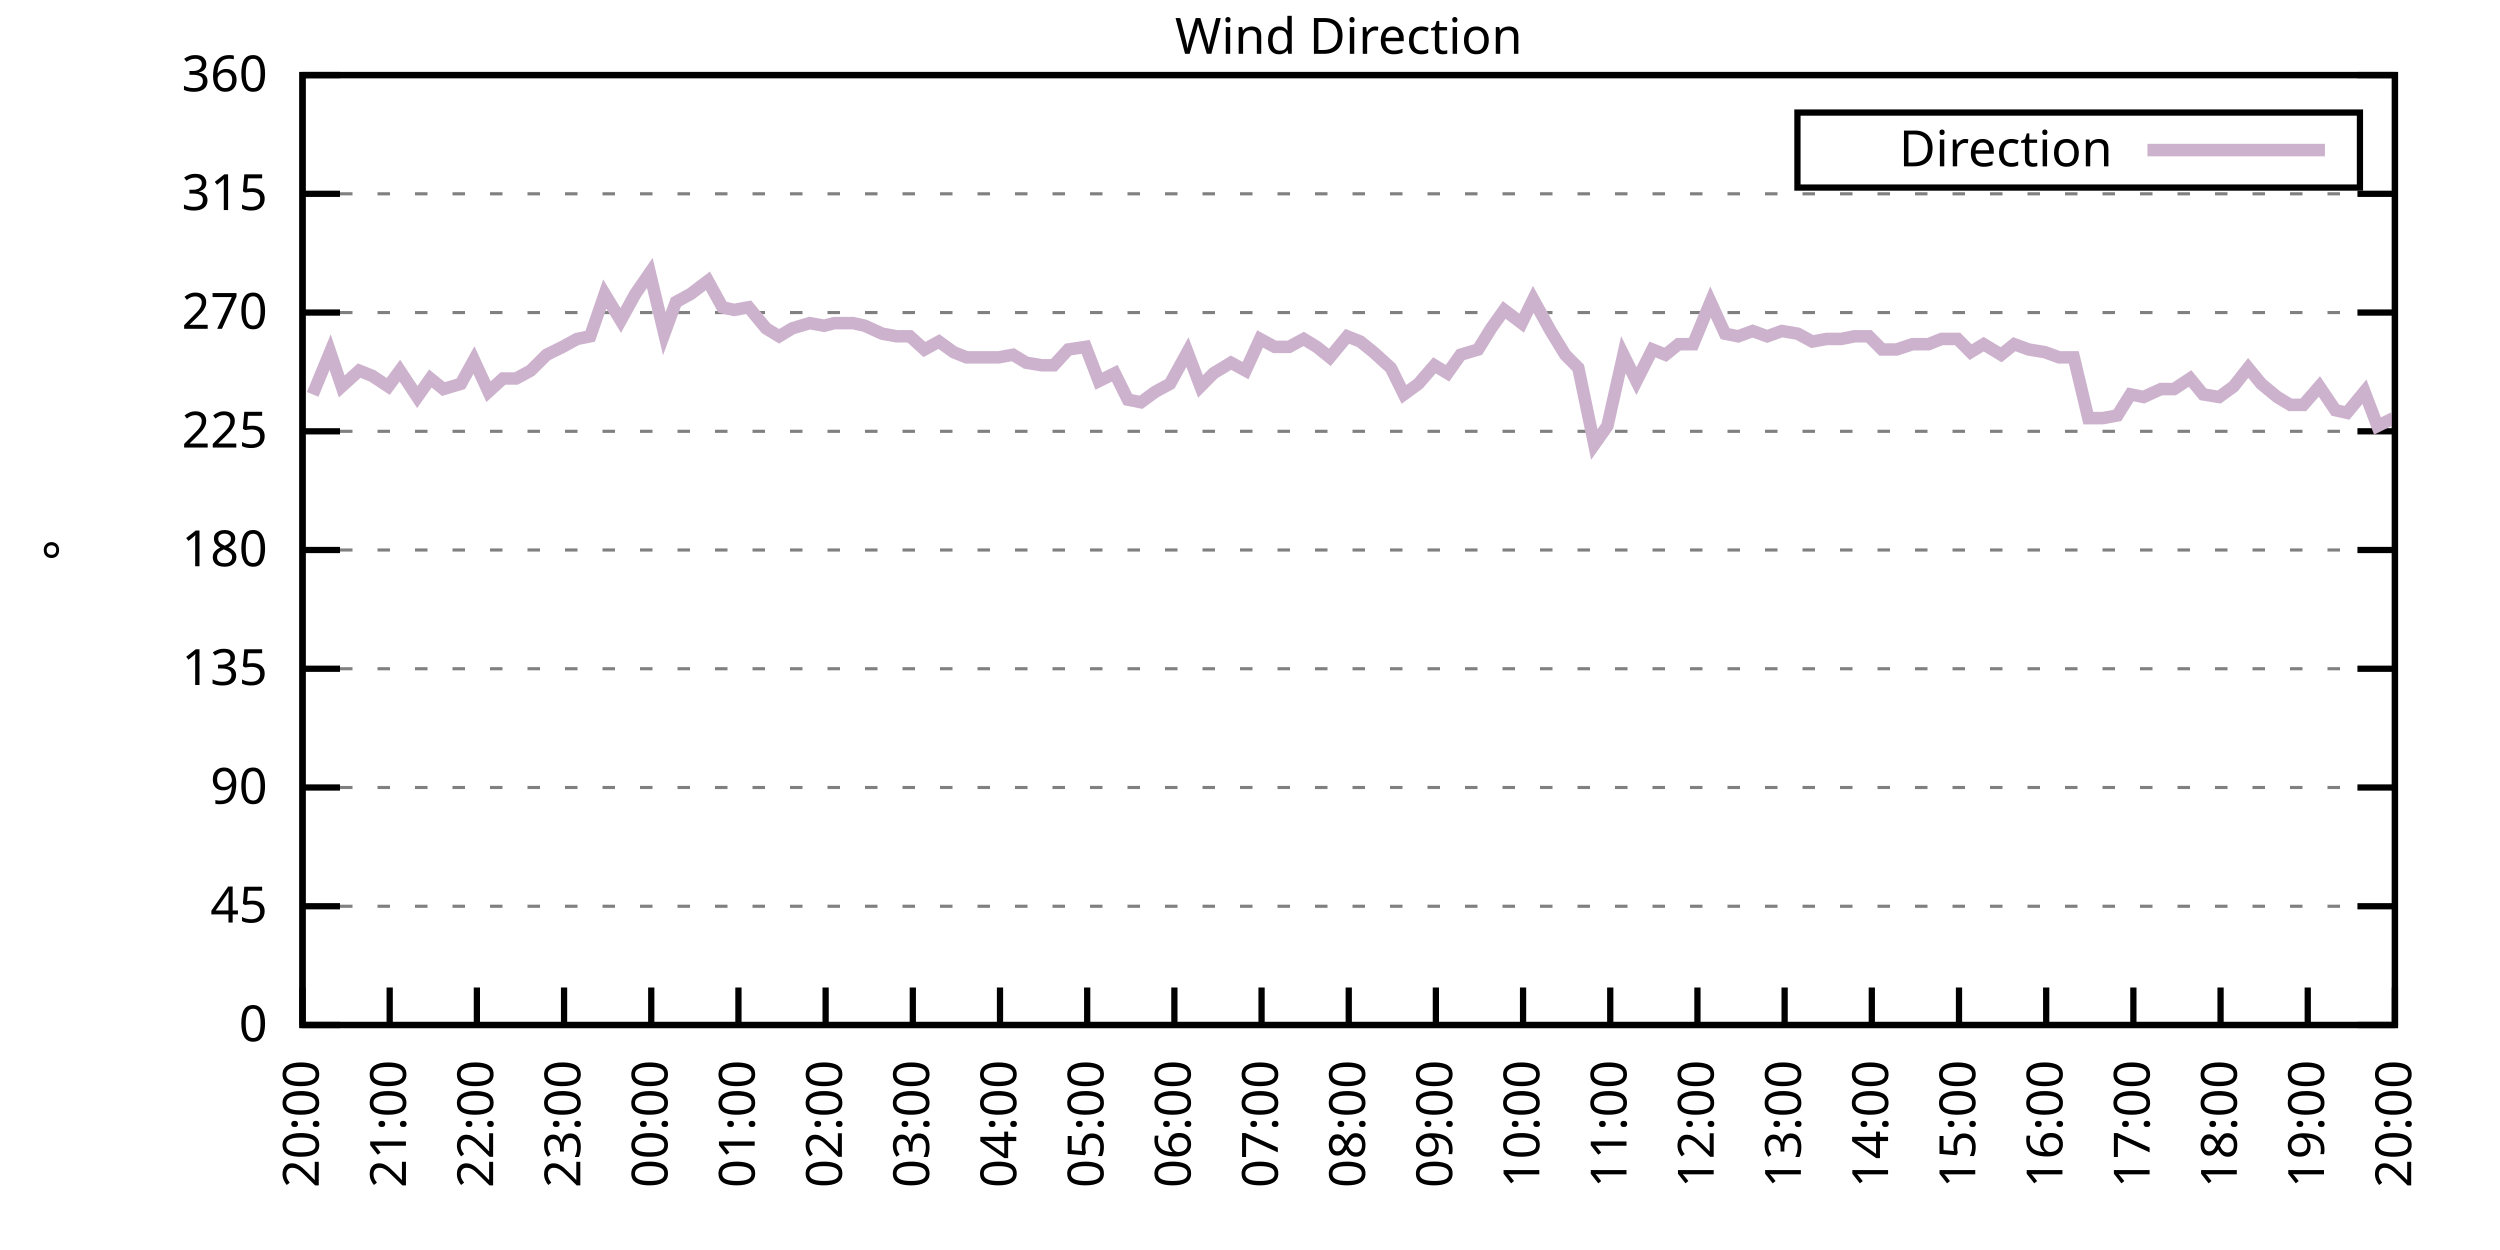
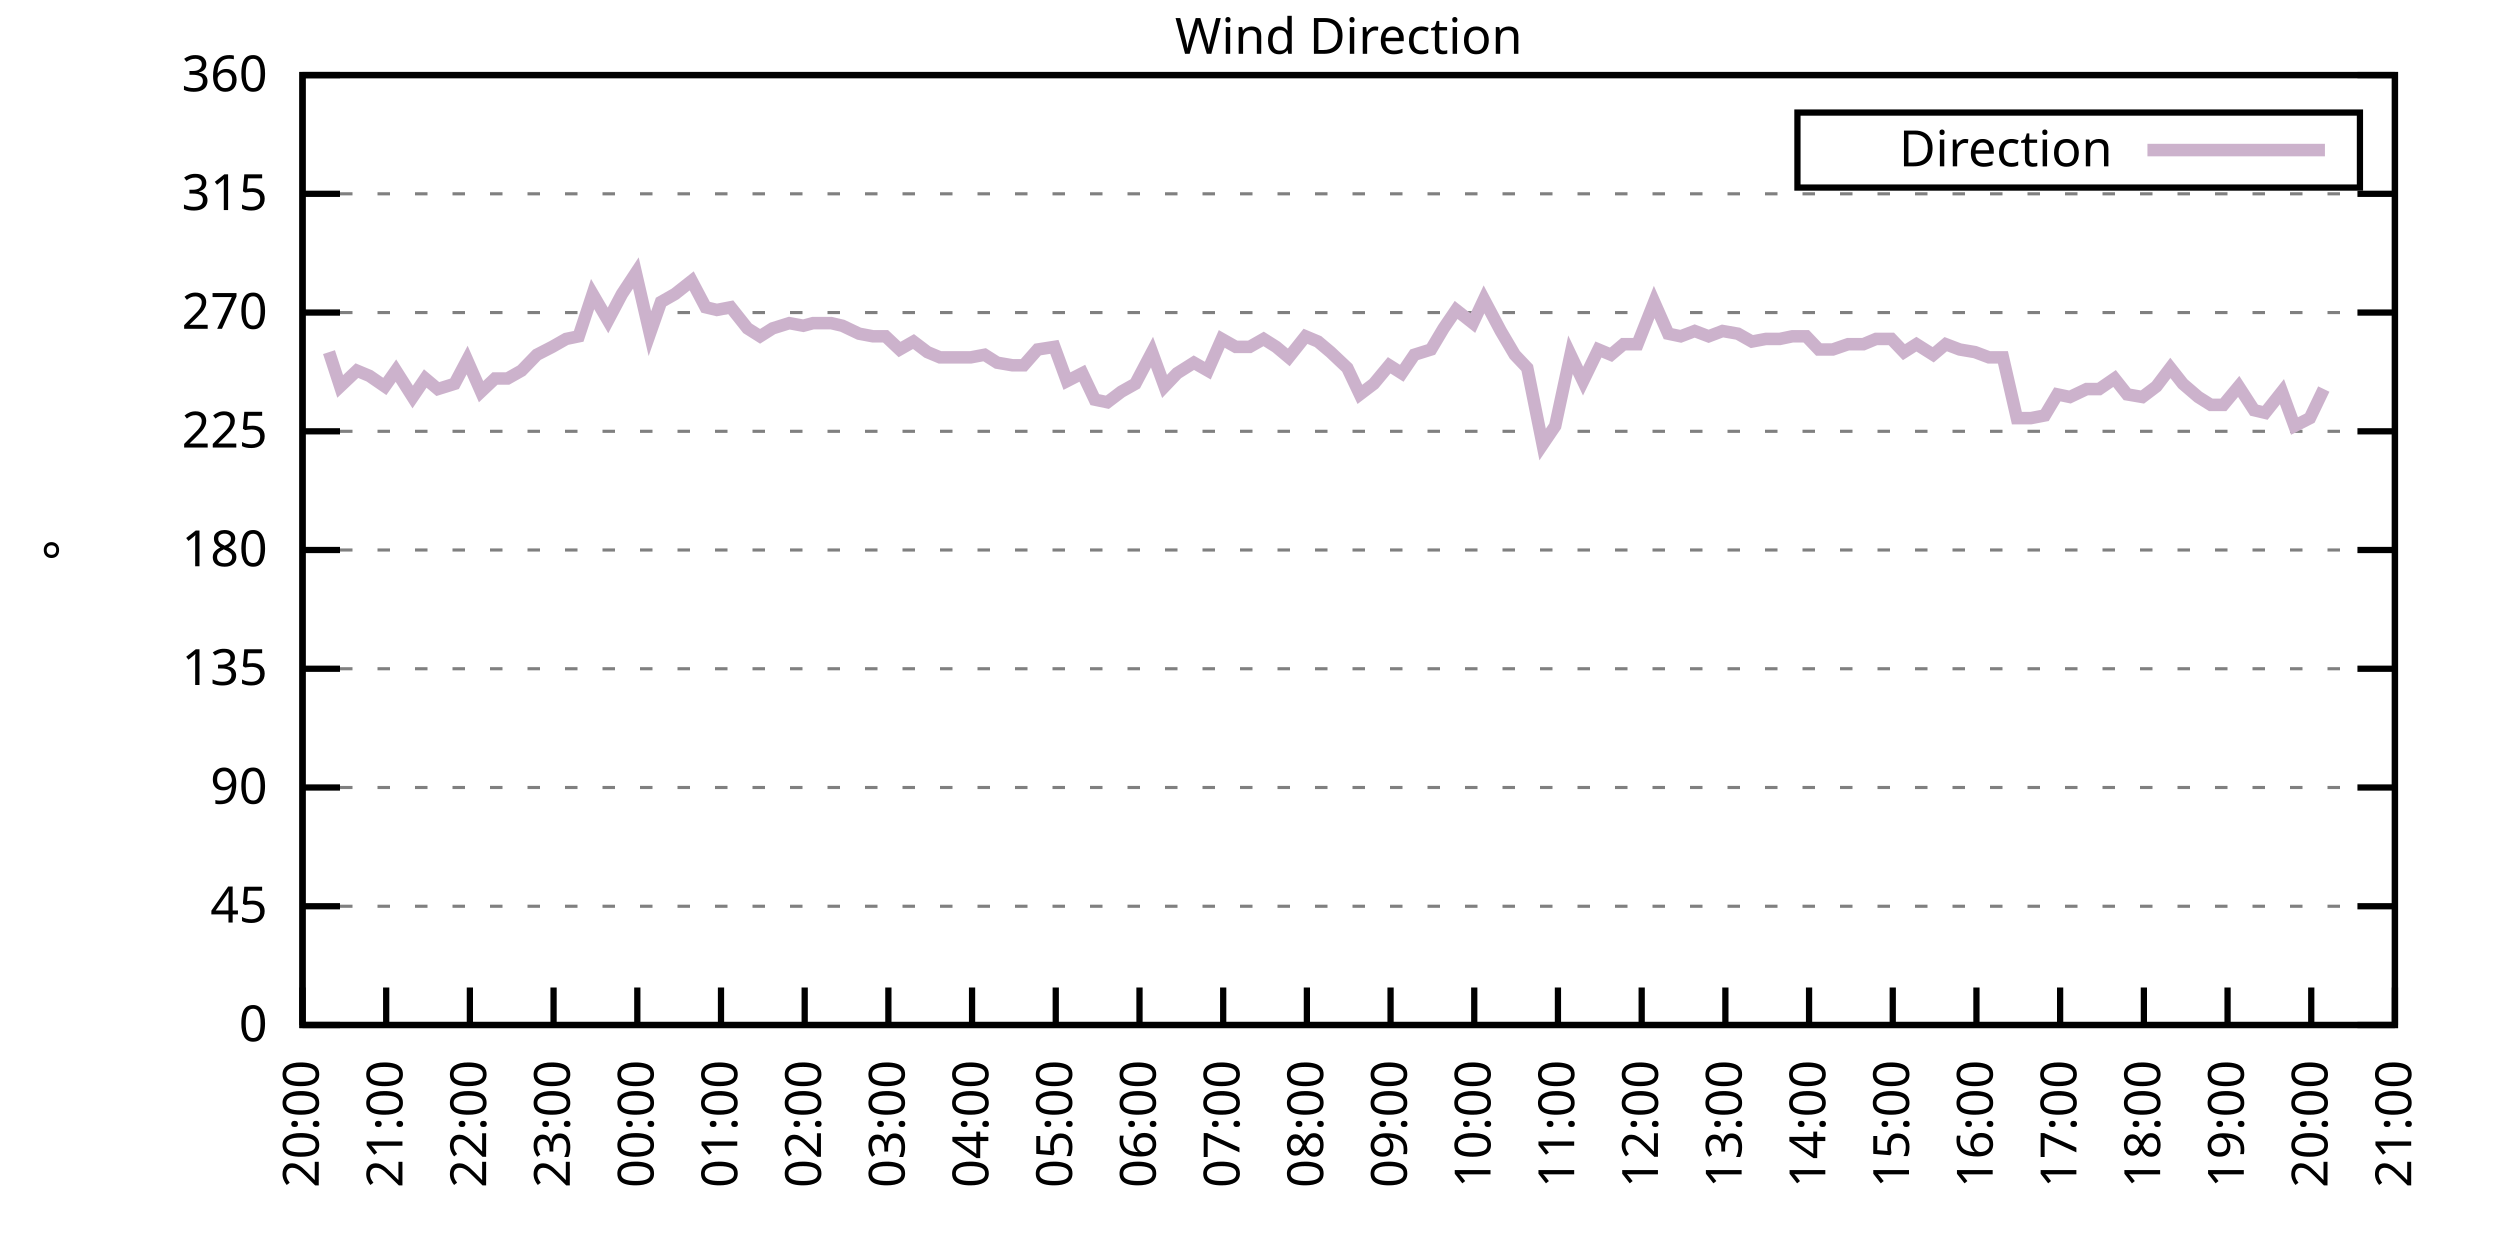
<svg xmlns="http://www.w3.org/2000/svg" xmlns:xlink="http://www.w3.org/1999/xlink" width="400" height="200" viewBox="0 0 400 200">
  <g id="gnuplot_canvas">
    <rect x="0" y="0" width="400" height="200" fill="none" />
    <defs>
      <circle id="gpDot" r="0.5" stroke-width="0.5" stroke="currentColor" />
      <path id="gpPt0" stroke-width="0.333" stroke="currentColor" d="M-1,0 h2 M0,-1 v2" />
      <path id="gpPt1" stroke-width="0.333" stroke="currentColor" d="M-1,-1 L1,1 M1,-1 L-1,1" />
      <path id="gpPt2" stroke-width="0.333" stroke="currentColor" d="M-1,0 L1,0 M0,-1 L0,1 M-1,-1 L1,1 M-1,1 L1,-1" />
      <rect id="gpPt3" stroke-width="0.333" stroke="currentColor" x="-1" y="-1" width="2" height="2" />
      <rect id="gpPt4" stroke-width="0.333" stroke="currentColor" fill="currentColor" x="-1" y="-1" width="2" height="2" />
      <circle id="gpPt5" stroke-width="0.333" stroke="currentColor" cx="0" cy="0" r="1" />
      <use xlink:href="#gpPt5" id="gpPt6" fill="currentColor" stroke="none" />
      <path id="gpPt7" stroke-width="0.333" stroke="currentColor" d="M0,-1.33 L-1.33,0.67 L1.33,0.67 z" />
      <use xlink:href="#gpPt7" id="gpPt8" fill="currentColor" stroke="none" />
      <use xlink:href="#gpPt7" id="gpPt9" stroke="currentColor" transform="rotate(180)" />
      <use xlink:href="#gpPt9" id="gpPt10" fill="currentColor" stroke="none" />
      <use xlink:href="#gpPt3" id="gpPt11" stroke="currentColor" transform="rotate(45)" />
      <use xlink:href="#gpPt11" id="gpPt12" fill="currentColor" stroke="none" />
      <path id="gpPt13" stroke-width="0.333" stroke="currentColor" d="M0,1.330 L1.265,0.411 L0.782,-1.067 L-0.782,-1.076 L-1.265,0.411 z" />
      <use xlink:href="#gpPt13" id="gpPt14" fill="currentColor" stroke="none" />
      <filter id="textbox" filterUnits="objectBoundingBox" x="0" y="0" height="1" width="1">
        <feFlood flood-color="white" flood-opacity="1" result="bgnd" />
        <feComposite in="SourceGraphic" in2="bgnd" operator="atop" />
      </filter>
      <filter id="greybox" filterUnits="objectBoundingBox" x="0" y="0" height="1" width="1">
        <feFlood flood-color="lightgrey" flood-opacity="1" result="grey" />
        <feComposite in="SourceGraphic" in2="grey" operator="atop" />
      </filter>
    </defs>
    <g fill="none" color="white" stroke="currentColor" stroke-width="1.00" stroke-linecap="butt" stroke-linejoin="miter">
</g>
    <g fill="none" color="black" stroke="currentColor" stroke-width="1.00" stroke-linecap="butt" stroke-linejoin="miter">
      <g stroke="none" shape-rendering="crispEdges">
        <polygon fill="rgb(255, 255, 255)" points="48.40,164.00 383.18,164.00 383.18,12.02 48.40,12.02 " />
      </g>
    </g>
    <g fill="none" color="black" stroke="currentColor" stroke-width="1.00" stroke-linecap="butt" stroke-linejoin="miter">
</g>
    <g fill="none" color="black" stroke="black" stroke-width="0.50" stroke-linecap="butt" stroke-linejoin="miter">
</g>
    <g fill="none" color="gray" stroke="currentColor" stroke-width="0.50" stroke-linecap="butt" stroke-linejoin="miter">
      <path stroke="gray" stroke-dasharray="2,4" class="gridline" d="M48.40,164.00 L383.19,164.00  " />
    </g>
    <g fill="none" color="gray" stroke="gray" stroke-width="1.00" stroke-linecap="butt" stroke-linejoin="miter">
</g>
    <g fill="none" color="black" stroke="currentColor" stroke-width="1.00" stroke-linecap="butt" stroke-linejoin="miter">
      <path stroke="black" d="M48.40,164.00 L54.40,164.00 M383.19,164.00 L377.19,164.00  " />
      <g transform="translate(42.80,166.60)" stroke="none" fill="black" font-family="Sans" font-size="8.00" text-anchor="end">
        <text>
          <tspan font-family="Sans"> 0</tspan>
        </text>
      </g>
    </g>
    <g fill="none" color="black" stroke="currentColor" stroke-width="1.00" stroke-linecap="butt" stroke-linejoin="miter">
</g>
    <g fill="none" color="black" stroke="black" stroke-width="0.50" stroke-linecap="butt" stroke-linejoin="miter">
</g>
    <g fill="none" color="gray" stroke="currentColor" stroke-width="0.50" stroke-linecap="butt" stroke-linejoin="miter">
      <path stroke="gray" stroke-dasharray="2,4" class="gridline" d="M48.40,145.00 L383.19,145.00  " />
    </g>
    <g fill="none" color="gray" stroke="gray" stroke-width="1.00" stroke-linecap="butt" stroke-linejoin="miter">
</g>
    <g fill="none" color="black" stroke="currentColor" stroke-width="1.00" stroke-linecap="butt" stroke-linejoin="miter">
      <path stroke="black" d="M48.40,145.00 L54.40,145.00 M383.19,145.00 L377.19,145.00  " />
      <g transform="translate(42.80,147.60)" stroke="none" fill="black" font-family="Sans" font-size="8.00" text-anchor="end">
        <text>
          <tspan font-family="Sans"> 45</tspan>
        </text>
      </g>
    </g>
    <g fill="none" color="black" stroke="currentColor" stroke-width="1.00" stroke-linecap="butt" stroke-linejoin="miter">
</g>
    <g fill="none" color="black" stroke="black" stroke-width="0.50" stroke-linecap="butt" stroke-linejoin="miter">
</g>
    <g fill="none" color="gray" stroke="currentColor" stroke-width="0.50" stroke-linecap="butt" stroke-linejoin="miter">
      <path stroke="gray" stroke-dasharray="2,4" class="gridline" d="M48.40,126.00 L383.19,126.00  " />
    </g>
    <g fill="none" color="gray" stroke="gray" stroke-width="1.00" stroke-linecap="butt" stroke-linejoin="miter">
</g>
    <g fill="none" color="black" stroke="currentColor" stroke-width="1.00" stroke-linecap="butt" stroke-linejoin="miter">
      <path stroke="black" d="M48.40,126.00 L54.40,126.00 M383.19,126.00 L377.19,126.00  " />
      <g transform="translate(42.80,128.60)" stroke="none" fill="black" font-family="Sans" font-size="8.00" text-anchor="end">
        <text>
          <tspan font-family="Sans"> 90</tspan>
        </text>
      </g>
    </g>
    <g fill="none" color="black" stroke="currentColor" stroke-width="1.00" stroke-linecap="butt" stroke-linejoin="miter">
</g>
    <g fill="none" color="black" stroke="black" stroke-width="0.50" stroke-linecap="butt" stroke-linejoin="miter">
</g>
    <g fill="none" color="gray" stroke="currentColor" stroke-width="0.50" stroke-linecap="butt" stroke-linejoin="miter">
      <path stroke="gray" stroke-dasharray="2,4" class="gridline" d="M48.40,107.00 L383.19,107.00  " />
    </g>
    <g fill="none" color="gray" stroke="gray" stroke-width="1.00" stroke-linecap="butt" stroke-linejoin="miter">
</g>
    <g fill="none" color="black" stroke="currentColor" stroke-width="1.00" stroke-linecap="butt" stroke-linejoin="miter">
      <path stroke="black" d="M48.40,107.00 L54.40,107.00 M383.19,107.00 L377.19,107.00  " />
      <g transform="translate(42.80,109.60)" stroke="none" fill="black" font-family="Sans" font-size="8.00" text-anchor="end">
        <text>
          <tspan font-family="Sans"> 135</tspan>
        </text>
      </g>
    </g>
    <g fill="none" color="black" stroke="currentColor" stroke-width="1.00" stroke-linecap="butt" stroke-linejoin="miter">
</g>
    <g fill="none" color="black" stroke="black" stroke-width="0.50" stroke-linecap="butt" stroke-linejoin="miter">
</g>
    <g fill="none" color="gray" stroke="currentColor" stroke-width="0.50" stroke-linecap="butt" stroke-linejoin="miter">
      <path stroke="gray" stroke-dasharray="2,4" class="gridline" d="M48.40,88.00 L383.19,88.00  " />
    </g>
    <g fill="none" color="gray" stroke="gray" stroke-width="1.00" stroke-linecap="butt" stroke-linejoin="miter">
</g>
    <g fill="none" color="black" stroke="currentColor" stroke-width="1.00" stroke-linecap="butt" stroke-linejoin="miter">
      <path stroke="black" d="M48.40,88.00 L54.40,88.00 M383.19,88.00 L377.19,88.00  " />
      <g transform="translate(42.80,90.60)" stroke="none" fill="black" font-family="Sans" font-size="8.00" text-anchor="end">
        <text>
          <tspan font-family="Sans"> 180</tspan>
        </text>
      </g>
    </g>
    <g fill="none" color="black" stroke="currentColor" stroke-width="1.00" stroke-linecap="butt" stroke-linejoin="miter">
</g>
    <g fill="none" color="black" stroke="black" stroke-width="0.50" stroke-linecap="butt" stroke-linejoin="miter">
</g>
    <g fill="none" color="gray" stroke="currentColor" stroke-width="0.50" stroke-linecap="butt" stroke-linejoin="miter">
      <path stroke="gray" stroke-dasharray="2,4" class="gridline" d="M48.40,69.01 L383.19,69.01  " />
    </g>
    <g fill="none" color="gray" stroke="gray" stroke-width="1.00" stroke-linecap="butt" stroke-linejoin="miter">
</g>
    <g fill="none" color="black" stroke="currentColor" stroke-width="1.00" stroke-linecap="butt" stroke-linejoin="miter">
      <path stroke="black" d="M48.40,69.01 L54.40,69.01 M383.19,69.01 L377.19,69.01  " />
      <g transform="translate(42.80,71.61)" stroke="none" fill="black" font-family="Sans" font-size="8.00" text-anchor="end">
        <text>
          <tspan font-family="Sans"> 225</tspan>
        </text>
      </g>
    </g>
    <g fill="none" color="black" stroke="currentColor" stroke-width="1.00" stroke-linecap="butt" stroke-linejoin="miter">
</g>
    <g fill="none" color="black" stroke="black" stroke-width="0.50" stroke-linecap="butt" stroke-linejoin="miter">
</g>
    <g fill="none" color="gray" stroke="currentColor" stroke-width="0.50" stroke-linecap="butt" stroke-linejoin="miter">
      <path stroke="gray" stroke-dasharray="2,4" class="gridline" d="M48.40,50.01 L383.19,50.01  " />
    </g>
    <g fill="none" color="gray" stroke="gray" stroke-width="1.00" stroke-linecap="butt" stroke-linejoin="miter">
</g>
    <g fill="none" color="black" stroke="currentColor" stroke-width="1.00" stroke-linecap="butt" stroke-linejoin="miter">
      <path stroke="black" d="M48.40,50.01 L54.40,50.01 M383.19,50.01 L377.19,50.01  " />
      <g transform="translate(42.80,52.61)" stroke="none" fill="black" font-family="Sans" font-size="8.00" text-anchor="end">
        <text>
          <tspan font-family="Sans"> 270</tspan>
        </text>
      </g>
    </g>
    <g fill="none" color="black" stroke="currentColor" stroke-width="1.00" stroke-linecap="butt" stroke-linejoin="miter">
</g>
    <g fill="none" color="black" stroke="black" stroke-width="0.50" stroke-linecap="butt" stroke-linejoin="miter">
</g>
    <g fill="none" color="gray" stroke="currentColor" stroke-width="0.50" stroke-linecap="butt" stroke-linejoin="miter">
      <path stroke="gray" stroke-dasharray="2,4" class="gridline" d="M48.40,31.01 L383.19,31.01  " />
    </g>
    <g fill="none" color="gray" stroke="gray" stroke-width="1.00" stroke-linecap="butt" stroke-linejoin="miter">
</g>
    <g fill="none" color="black" stroke="currentColor" stroke-width="1.00" stroke-linecap="butt" stroke-linejoin="miter">
      <path stroke="black" d="M48.40,31.01 L54.40,31.01 M383.19,31.01 L377.19,31.01  " />
      <g transform="translate(42.80,33.61)" stroke="none" fill="black" font-family="Sans" font-size="8.00" text-anchor="end">
        <text>
          <tspan font-family="Sans"> 315</tspan>
        </text>
      </g>
    </g>
    <g fill="none" color="black" stroke="currentColor" stroke-width="1.00" stroke-linecap="butt" stroke-linejoin="miter">
</g>
    <g fill="none" color="black" stroke="black" stroke-width="0.50" stroke-linecap="butt" stroke-linejoin="miter">
</g>
    <g fill="none" color="gray" stroke="currentColor" stroke-width="0.50" stroke-linecap="butt" stroke-linejoin="miter">
      <path stroke="gray" stroke-dasharray="2,4" class="gridline" d="M48.40,12.01 L383.19,12.01  " />
    </g>
    <g fill="none" color="gray" stroke="gray" stroke-width="1.00" stroke-linecap="butt" stroke-linejoin="miter">
</g>
    <g fill="none" color="black" stroke="currentColor" stroke-width="1.00" stroke-linecap="butt" stroke-linejoin="miter">
      <path stroke="black" d="M48.40,12.01 L54.40,12.01 M383.19,12.01 L377.19,12.01  " />
      <g transform="translate(42.80,14.61)" stroke="none" fill="black" font-family="Sans" font-size="8.00" text-anchor="end">
        <text>
          <tspan font-family="Sans"> 360</tspan>
        </text>
      </g>
    </g>
    <g fill="none" color="black" stroke="currentColor" stroke-width="1.00" stroke-linecap="butt" stroke-linejoin="miter">
      <path stroke="black" d="M48.40,164.00 L48.40,158.00  " />
      <g transform="translate(51.00,169.60) rotate(270.00)" stroke="none" fill="black" font-family="Sans" font-size="8.00" text-anchor="end">
        <text>
          <tspan font-family="Sans">20:00</tspan>
        </text>
      </g>
    </g>
    <g fill="none" color="black" stroke="currentColor" stroke-width="1.00" stroke-linecap="butt" stroke-linejoin="miter">
-       <path stroke="black" d="M62.35,164.00 L62.35,158.00  " />
-       <g transform="translate(64.95,169.60) rotate(270.00)" stroke="none" fill="black" font-family="Sans" font-size="8.00" text-anchor="end">
+       <path stroke="black" d="M61.79,164.00 L61.79,158.00  " />
+       <g transform="translate(64.39,169.60) rotate(270.00)" stroke="none" fill="black" font-family="Sans" font-size="8.00" text-anchor="end">
        <text>
          <tspan font-family="Sans">21:00</tspan>
        </text>
      </g>
    </g>
    <g fill="none" color="black" stroke="currentColor" stroke-width="1.00" stroke-linecap="butt" stroke-linejoin="miter">
-       <path stroke="black" d="M76.30,164.00 L76.30,158.00  " />
-       <g transform="translate(78.90,169.60) rotate(270.00)" stroke="none" fill="black" font-family="Sans" font-size="8.00" text-anchor="end">
+       <path stroke="black" d="M75.18,164.00 L75.18,158.00  " />
+       <g transform="translate(77.78,169.60) rotate(270.00)" stroke="none" fill="black" font-family="Sans" font-size="8.00" text-anchor="end">
        <text>
          <tspan font-family="Sans">22:00</tspan>
        </text>
      </g>
    </g>
    <g fill="none" color="black" stroke="currentColor" stroke-width="1.00" stroke-linecap="butt" stroke-linejoin="miter">
-       <path stroke="black" d="M90.25,164.00 L90.25,158.00  " />
-       <g transform="translate(92.85,169.60) rotate(270.00)" stroke="none" fill="black" font-family="Sans" font-size="8.00" text-anchor="end">
+       <path stroke="black" d="M88.57,164.00 L88.57,158.00  " />
+       <g transform="translate(91.17,169.60) rotate(270.00)" stroke="none" fill="black" font-family="Sans" font-size="8.00" text-anchor="end">
        <text>
          <tspan font-family="Sans">23:00</tspan>
        </text>
      </g>
    </g>
    <g fill="none" color="black" stroke="currentColor" stroke-width="1.00" stroke-linecap="butt" stroke-linejoin="miter">
-       <path stroke="black" d="M104.20,164.00 L104.20,158.00  " />
-       <g transform="translate(106.80,169.60) rotate(270.00)" stroke="none" fill="black" font-family="Sans" font-size="8.00" text-anchor="end">
+       <path stroke="black" d="M101.97,164.00 L101.97,158.00  " />
+       <g transform="translate(104.57,169.60) rotate(270.00)" stroke="none" fill="black" font-family="Sans" font-size="8.00" text-anchor="end">
        <text>
          <tspan font-family="Sans">00:00</tspan>
        </text>
      </g>
    </g>
    <g fill="none" color="black" stroke="currentColor" stroke-width="1.00" stroke-linecap="butt" stroke-linejoin="miter">
-       <path stroke="black" d="M118.15,164.00 L118.15,158.00  " />
-       <g transform="translate(120.75,169.60) rotate(270.00)" stroke="none" fill="black" font-family="Sans" font-size="8.00" text-anchor="end">
+       <path stroke="black" d="M115.36,164.00 L115.36,158.00  " />
+       <g transform="translate(117.96,169.60) rotate(270.00)" stroke="none" fill="black" font-family="Sans" font-size="8.00" text-anchor="end">
        <text>
          <tspan font-family="Sans">01:00</tspan>
        </text>
      </g>
    </g>
    <g fill="none" color="black" stroke="currentColor" stroke-width="1.00" stroke-linecap="butt" stroke-linejoin="miter">
-       <path stroke="black" d="M132.10,164.00 L132.10,158.00  " />
-       <g transform="translate(134.70,169.60) rotate(270.00)" stroke="none" fill="black" font-family="Sans" font-size="8.00" text-anchor="end">
+       <path stroke="black" d="M128.75,164.00 L128.75,158.00  " />
+       <g transform="translate(131.35,169.60) rotate(270.00)" stroke="none" fill="black" font-family="Sans" font-size="8.00" text-anchor="end">
        <text>
          <tspan font-family="Sans">02:00</tspan>
        </text>
      </g>
    </g>
    <g fill="none" color="black" stroke="currentColor" stroke-width="1.00" stroke-linecap="butt" stroke-linejoin="miter">
-       <path stroke="black" d="M146.05,164.00 L146.05,158.00  " />
-       <g transform="translate(148.65,169.60) rotate(270.00)" stroke="none" fill="black" font-family="Sans" font-size="8.00" text-anchor="end">
+       <path stroke="black" d="M142.14,164.00 L142.14,158.00  " />
+       <g transform="translate(144.74,169.60) rotate(270.00)" stroke="none" fill="black" font-family="Sans" font-size="8.00" text-anchor="end">
        <text>
          <tspan font-family="Sans">03:00</tspan>
        </text>
      </g>
    </g>
    <g fill="none" color="black" stroke="currentColor" stroke-width="1.00" stroke-linecap="butt" stroke-linejoin="miter">
-       <path stroke="black" d="M160.00,164.00 L160.00,158.00  " />
-       <g transform="translate(162.60,169.60) rotate(270.00)" stroke="none" fill="black" font-family="Sans" font-size="8.00" text-anchor="end">
+       <path stroke="black" d="M155.53,164.00 L155.53,158.00  " />
+       <g transform="translate(158.13,169.60) rotate(270.00)" stroke="none" fill="black" font-family="Sans" font-size="8.00" text-anchor="end">
        <text>
          <tspan font-family="Sans">04:00</tspan>
        </text>
      </g>
    </g>
    <g fill="none" color="black" stroke="currentColor" stroke-width="1.00" stroke-linecap="butt" stroke-linejoin="miter">
-       <path stroke="black" d="M173.95,164.00 L173.95,158.00  " />
-       <g transform="translate(176.55,169.60) rotate(270.00)" stroke="none" fill="black" font-family="Sans" font-size="8.00" text-anchor="end">
+       <path stroke="black" d="M168.92,164.00 L168.92,158.00  " />
+       <g transform="translate(171.52,169.60) rotate(270.00)" stroke="none" fill="black" font-family="Sans" font-size="8.00" text-anchor="end">
        <text>
          <tspan font-family="Sans">05:00</tspan>
        </text>
      </g>
    </g>
    <g fill="none" color="black" stroke="currentColor" stroke-width="1.00" stroke-linecap="butt" stroke-linejoin="miter">
-       <path stroke="black" d="M187.90,164.00 L187.90,158.00  " />
-       <g transform="translate(190.50,169.60) rotate(270.00)" stroke="none" fill="black" font-family="Sans" font-size="8.00" text-anchor="end">
+       <path stroke="black" d="M182.32,164.00 L182.32,158.00  " />
+       <g transform="translate(184.92,169.60) rotate(270.00)" stroke="none" fill="black" font-family="Sans" font-size="8.00" text-anchor="end">
        <text>
          <tspan font-family="Sans">06:00</tspan>
        </text>
      </g>
    </g>
    <g fill="none" color="black" stroke="currentColor" stroke-width="1.00" stroke-linecap="butt" stroke-linejoin="miter">
-       <path stroke="black" d="M201.85,164.00 L201.85,158.00  " />
-       <g transform="translate(204.45,169.60) rotate(270.00)" stroke="none" fill="black" font-family="Sans" font-size="8.00" text-anchor="end">
+       <path stroke="black" d="M195.71,164.00 L195.71,158.00  " />
+       <g transform="translate(198.31,169.60) rotate(270.00)" stroke="none" fill="black" font-family="Sans" font-size="8.00" text-anchor="end">
        <text>
          <tspan font-family="Sans">07:00</tspan>
        </text>
      </g>
    </g>
    <g fill="none" color="black" stroke="currentColor" stroke-width="1.00" stroke-linecap="butt" stroke-linejoin="miter">
-       <path stroke="black" d="M215.80,164.00 L215.80,158.00  " />
-       <g transform="translate(218.40,169.60) rotate(270.00)" stroke="none" fill="black" font-family="Sans" font-size="8.00" text-anchor="end">
+       <path stroke="black" d="M209.10,164.00 L209.10,158.00  " />
+       <g transform="translate(211.70,169.60) rotate(270.00)" stroke="none" fill="black" font-family="Sans" font-size="8.00" text-anchor="end">
        <text>
          <tspan font-family="Sans">08:00</tspan>
        </text>
      </g>
    </g>
    <g fill="none" color="black" stroke="currentColor" stroke-width="1.00" stroke-linecap="butt" stroke-linejoin="miter">
-       <path stroke="black" d="M229.74,164.00 L229.74,158.00  " />
-       <g transform="translate(232.34,169.60) rotate(270.00)" stroke="none" fill="black" font-family="Sans" font-size="8.00" text-anchor="end">
+       <path stroke="black" d="M222.49,164.00 L222.49,158.00  " />
+       <g transform="translate(225.09,169.60) rotate(270.00)" stroke="none" fill="black" font-family="Sans" font-size="8.00" text-anchor="end">
        <text>
          <tspan font-family="Sans">09:00</tspan>
        </text>
      </g>
    </g>
    <g fill="none" color="black" stroke="currentColor" stroke-width="1.00" stroke-linecap="butt" stroke-linejoin="miter">
-       <path stroke="black" d="M243.69,164.00 L243.69,158.00  " />
-       <g transform="translate(246.29,169.60) rotate(270.00)" stroke="none" fill="black" font-family="Sans" font-size="8.00" text-anchor="end">
+       <path stroke="black" d="M235.88,164.00 L235.88,158.00  " />
+       <g transform="translate(238.48,169.60) rotate(270.00)" stroke="none" fill="black" font-family="Sans" font-size="8.00" text-anchor="end">
        <text>
          <tspan font-family="Sans">10:00</tspan>
        </text>
      </g>
    </g>
    <g fill="none" color="black" stroke="currentColor" stroke-width="1.00" stroke-linecap="butt" stroke-linejoin="miter">
-       <path stroke="black" d="M257.64,164.00 L257.64,158.00  " />
-       <g transform="translate(260.24,169.60) rotate(270.00)" stroke="none" fill="black" font-family="Sans" font-size="8.00" text-anchor="end">
+       <path stroke="black" d="M249.27,164.00 L249.27,158.00  " />
+       <g transform="translate(251.87,169.60) rotate(270.00)" stroke="none" fill="black" font-family="Sans" font-size="8.00" text-anchor="end">
        <text>
          <tspan font-family="Sans">11:00</tspan>
        </text>
      </g>
    </g>
    <g fill="none" color="black" stroke="currentColor" stroke-width="1.00" stroke-linecap="butt" stroke-linejoin="miter">
-       <path stroke="black" d="M271.59,164.00 L271.59,158.00  " />
-       <g transform="translate(274.19,169.60) rotate(270.00)" stroke="none" fill="black" font-family="Sans" font-size="8.00" text-anchor="end">
+       <path stroke="black" d="M262.67,164.00 L262.67,158.00  " />
+       <g transform="translate(265.27,169.60) rotate(270.00)" stroke="none" fill="black" font-family="Sans" font-size="8.00" text-anchor="end">
        <text>
          <tspan font-family="Sans">12:00</tspan>
        </text>
      </g>
    </g>
    <g fill="none" color="black" stroke="currentColor" stroke-width="1.00" stroke-linecap="butt" stroke-linejoin="miter">
-       <path stroke="black" d="M285.54,164.00 L285.54,158.00  " />
-       <g transform="translate(288.14,169.60) rotate(270.00)" stroke="none" fill="black" font-family="Sans" font-size="8.00" text-anchor="end">
+       <path stroke="black" d="M276.06,164.00 L276.06,158.00  " />
+       <g transform="translate(278.66,169.60) rotate(270.00)" stroke="none" fill="black" font-family="Sans" font-size="8.00" text-anchor="end">
        <text>
          <tspan font-family="Sans">13:00</tspan>
        </text>
      </g>
    </g>
    <g fill="none" color="black" stroke="currentColor" stroke-width="1.00" stroke-linecap="butt" stroke-linejoin="miter">
-       <path stroke="black" d="M299.49,164.00 L299.49,158.00  " />
-       <g transform="translate(302.09,169.60) rotate(270.00)" stroke="none" fill="black" font-family="Sans" font-size="8.00" text-anchor="end">
+       <path stroke="black" d="M289.45,164.00 L289.45,158.00  " />
+       <g transform="translate(292.05,169.60) rotate(270.00)" stroke="none" fill="black" font-family="Sans" font-size="8.00" text-anchor="end">
        <text>
          <tspan font-family="Sans">14:00</tspan>
        </text>
      </g>
    </g>
    <g fill="none" color="black" stroke="currentColor" stroke-width="1.00" stroke-linecap="butt" stroke-linejoin="miter">
-       <path stroke="black" d="M313.44,164.00 L313.44,158.00  " />
-       <g transform="translate(316.04,169.60) rotate(270.00)" stroke="none" fill="black" font-family="Sans" font-size="8.00" text-anchor="end">
+       <path stroke="black" d="M302.84,164.00 L302.84,158.00  " />
+       <g transform="translate(305.44,169.60) rotate(270.00)" stroke="none" fill="black" font-family="Sans" font-size="8.00" text-anchor="end">
        <text>
          <tspan font-family="Sans">15:00</tspan>
        </text>
      </g>
    </g>
    <g fill="none" color="black" stroke="currentColor" stroke-width="1.00" stroke-linecap="butt" stroke-linejoin="miter">
-       <path stroke="black" d="M327.39,164.00 L327.39,158.00  " />
-       <g transform="translate(329.99,169.60) rotate(270.00)" stroke="none" fill="black" font-family="Sans" font-size="8.00" text-anchor="end">
+       <path stroke="black" d="M316.23,164.00 L316.23,158.00  " />
+       <g transform="translate(318.83,169.60) rotate(270.00)" stroke="none" fill="black" font-family="Sans" font-size="8.00" text-anchor="end">
        <text>
          <tspan font-family="Sans">16:00</tspan>
        </text>
      </g>
    </g>
    <g fill="none" color="black" stroke="currentColor" stroke-width="1.00" stroke-linecap="butt" stroke-linejoin="miter">
-       <path stroke="black" d="M341.34,164.00 L341.34,158.00  " />
-       <g transform="translate(343.94,169.60) rotate(270.00)" stroke="none" fill="black" font-family="Sans" font-size="8.00" text-anchor="end">
+       <path stroke="black" d="M329.62,164.00 L329.62,158.00  " />
+       <g transform="translate(332.22,169.60) rotate(270.00)" stroke="none" fill="black" font-family="Sans" font-size="8.00" text-anchor="end">
        <text>
          <tspan font-family="Sans">17:00</tspan>
        </text>
      </g>
    </g>
    <g fill="none" color="black" stroke="currentColor" stroke-width="1.00" stroke-linecap="butt" stroke-linejoin="miter">
-       <path stroke="black" d="M355.29,164.00 L355.29,158.00  " />
-       <g transform="translate(357.89,169.60) rotate(270.00)" stroke="none" fill="black" font-family="Sans" font-size="8.00" text-anchor="end">
+       <path stroke="black" d="M343.02,164.00 L343.02,158.00  " />
+       <g transform="translate(345.62,169.60) rotate(270.00)" stroke="none" fill="black" font-family="Sans" font-size="8.00" text-anchor="end">
        <text>
          <tspan font-family="Sans">18:00</tspan>
        </text>
      </g>
    </g>
    <g fill="none" color="black" stroke="currentColor" stroke-width="1.00" stroke-linecap="butt" stroke-linejoin="miter">
-       <path stroke="black" d="M369.24,164.00 L369.24,158.00  " />
-       <g transform="translate(371.84,169.60) rotate(270.00)" stroke="none" fill="black" font-family="Sans" font-size="8.00" text-anchor="end">
+       <path stroke="black" d="M356.41,164.00 L356.41,158.00  " />
+       <g transform="translate(359.01,169.60) rotate(270.00)" stroke="none" fill="black" font-family="Sans" font-size="8.00" text-anchor="end">
        <text>
          <tspan font-family="Sans">19:00</tspan>
+         </text>
+       </g>
+     </g>
+     <g fill="none" color="black" stroke="currentColor" stroke-width="1.00" stroke-linecap="butt" stroke-linejoin="miter">
+       <path stroke="black" d="M369.80,164.00 L369.80,158.00  " />
+       <g transform="translate(372.40,169.60) rotate(270.00)" stroke="none" fill="black" font-family="Sans" font-size="8.00" text-anchor="end">
+         <text>
+           <tspan font-family="Sans">20:00</tspan>
        </text>
      </g>
    </g>
    <g fill="none" color="black" stroke="currentColor" stroke-width="1.00" stroke-linecap="butt" stroke-linejoin="miter">
      <path stroke="black" d="M383.19,164.00 L383.19,158.00  " />
      <g transform="translate(385.79,169.60) rotate(270.00)" stroke="none" fill="black" font-family="Sans" font-size="8.00" text-anchor="end">
        <text>
-           <tspan font-family="Sans">20:00</tspan>
+           <tspan font-family="Sans">21:00</tspan>
        </text>
      </g>
    </g>
    <g fill="none" color="black" stroke="currentColor" stroke-width="1.00" stroke-linecap="butt" stroke-linejoin="miter">
</g>
    <g fill="none" color="black" stroke="currentColor" stroke-width="1.00" stroke-linecap="butt" stroke-linejoin="miter">
      <path stroke="black" d="M48.40,12.01 L48.40,164.00 L383.19,164.00 L383.19,12.01 L48.40,12.01 Z  " />
    </g>
    <g fill="none" color="black" stroke="currentColor" stroke-width="1.00" stroke-linecap="butt" stroke-linejoin="miter">
</g>
    <g fill="none" color="black" stroke="currentColor" stroke-width="1.00" stroke-linecap="butt" stroke-linejoin="miter">
      <path stroke="black" d="M287.59,30.01 L287.59,18.01 L377.59,18.01 L377.59,30.01 L287.59,30.01 Z  " />
    </g>
    <g id="Wind_direction_plot_1">
      <g fill="none" color="white" stroke="black" stroke-width="2.00" stroke-linecap="butt" stroke-linejoin="miter">
</g>
      <g fill="none" color="black" stroke="currentColor" stroke-width="2.00" stroke-linecap="butt" stroke-linejoin="miter">
        <g transform="translate(337.99,26.61)" stroke="none" fill="black" font-family="Sans" font-size="8.00" text-anchor="end">
          <text>
            <tspan font-family="Sans">Direction</tspan>
          </text>
        </g>
      </g>
      <g fill="none" color="black" stroke="currentColor" stroke-width="2.00" stroke-linecap="butt" stroke-linejoin="miter">
-         <path stroke="rgb(204, 178, 204)" d="M343.59,24.01 L371.99,24.01 M50.03,63.10 L52.82,56.34 L54.68,61.83 L57.47,59.30 L59.56,60.14 L62.12,61.83   L63.98,59.30 L66.77,63.52 L68.86,60.56 L70.95,62.25 L73.74,61.41 L75.83,57.61 L78.16,62.67 L80.48,60.56   L82.58,60.56 L84.90,59.30 L87.46,56.76 L90.02,55.50 L92.34,54.23 L94.43,53.81 L96.76,47.05 L99.32,51.27   L101.64,47.05 L103.97,43.67 L106.29,53.39 L108.15,48.32 L110.48,47.05 L113.27,44.94 L115.59,49.16 L117.45,49.59   L119.78,49.16 L122.57,52.54 L124.66,53.81 L126.75,52.54 L129.54,51.70 L131.87,52.12 L133.49,51.70 L136.51,51.70   L138.37,52.12 L141.16,53.39 L143.49,53.81 L145.58,53.81 L147.91,55.92 L150.23,54.65 L152.56,56.34 L154.65,57.18   L157.21,57.18 L159.76,57.18 L162.09,56.76 L164.18,58.03 L166.74,58.45 L168.60,58.45 L170.92,55.92 L173.71,55.50   L175.81,60.98 L178.36,59.72 L180.46,63.94 L182.55,64.36 L184.87,62.67 L187.20,61.41 L189.99,56.34 L192.08,61.83   L194.17,59.72 L196.96,58.03 L199.29,59.30 L201.61,54.23 L203.94,55.50 L206.26,55.50 L208.59,54.23 L210.68,55.50   L212.77,57.18 L215.56,53.81 L217.65,54.65 L219.75,56.34 L222.54,58.87 L224.63,63.10 L226.95,61.41 L229.51,58.45   L231.60,59.72 L233.70,56.76 L236.49,55.92 L238.58,52.54 L240.67,49.59 L243.46,51.70 L245.32,47.90 L248.11,52.96   L250.44,56.76 L252.53,58.87 L255.09,71.12 L257.18,68.16 L259.74,56.76 L261.83,60.98 L264.39,55.92 L266.48,56.76   L268.57,55.07 L270.90,55.07 L273.69,48.32 L276.01,53.39 L278.10,53.81 L280.43,52.96 L282.75,53.81 L285.08,52.96   L287.64,53.39 L289.96,54.65 L292.29,54.23 L294.61,54.23 L296.70,53.81 L299.03,53.81 L301.12,55.92 L303.44,55.92   L306.00,55.07 L308.56,55.07 L310.65,54.23 L313.21,54.23 L315.30,56.34 L317.39,55.07 L320.18,56.76 L322.28,55.07   L324.60,55.92 L327.16,56.34 L329.48,57.18 L331.81,57.18 L334.13,66.90 L336.46,66.90 L338.78,66.47 L340.88,63.10   L342.97,63.52 L345.76,62.25 L347.85,62.25 L350.41,60.56 L352.50,63.10 L355.06,63.52 L357.38,61.83 L359.71,58.87   L361.80,61.41 L364.36,63.52 L366.45,64.78 L368.54,64.78 L371.10,61.83 L373.66,65.63 L375.52,66.05 L378.31,62.67   L380.40,68.16 L382.96,66.90  " />
+         <path stroke="rgb(204, 178, 204)" d="M343.59,24.01 L371.99,24.01 M52.64,56.34 L54.43,61.83 L57.10,59.30 L59.11,60.14 L61.57,61.83 L63.35,59.30   L66.03,63.52 L68.04,60.56 L70.05,62.25 L72.73,61.41 L74.74,57.61 L76.97,62.67 L79.20,60.56 L81.21,60.56   L83.44,59.30 L85.90,56.76 L88.35,55.50 L90.58,54.23 L92.59,53.81 L94.82,47.05 L97.28,51.27 L99.51,47.05   L101.74,43.67 L103.98,53.39 L105.76,48.32 L107.99,47.05 L110.67,44.94 L112.90,49.16 L114.69,49.59 L116.92,49.16   L119.60,52.54 L121.61,53.81 L123.62,52.54 L126.29,51.70 L128.53,52.12 L130.09,51.70 L132.99,51.70 L134.78,52.12   L137.45,53.39 L139.69,53.81 L141.69,53.81 L143.93,55.92 L146.16,54.65 L148.39,56.34 L150.40,57.18 L152.85,57.18   L155.31,57.18 L157.54,56.76 L159.55,58.03 L162.01,58.45 L163.79,58.45 L166.02,55.92 L168.70,55.50 L170.71,60.98   L173.17,59.72 L175.17,63.94 L177.18,64.36 L179.41,62.67 L181.65,61.41 L184.32,56.34 L186.33,61.83 L188.34,59.72   L191.02,58.03 L193.25,59.30 L195.48,54.23 L197.72,55.50 L199.95,55.50 L202.18,54.23 L204.19,55.50 L206.20,57.18   L208.88,53.81 L210.88,54.65 L212.89,56.34 L215.57,58.87 L217.58,63.10 L219.81,61.41 L222.27,58.45 L224.28,59.72   L226.29,56.76 L228.96,55.92 L230.97,52.54 L232.98,49.59 L235.66,51.70 L237.44,47.90 L240.12,52.96 L242.36,56.76   L244.36,58.87 L246.82,71.12 L248.83,68.16 L251.28,56.76 L253.29,60.98 L255.75,55.92 L257.76,56.76 L259.76,55.07   L262.00,55.07 L264.67,48.32 L266.91,53.39 L268.92,53.81 L271.15,52.96 L273.38,53.81 L275.61,52.96 L278.07,53.39   L280.30,54.65 L282.53,54.23 L284.76,54.23 L286.77,53.81 L289.00,53.81 L291.01,55.92 L293.24,55.92 L295.70,55.07   L298.15,55.07 L300.16,54.23 L302.62,54.23 L304.63,56.34 L306.63,55.07 L309.31,56.76 L311.32,55.07 L313.55,55.92   L316.01,56.34 L318.24,57.18 L320.47,57.18 L322.70,66.90 L324.94,66.90 L327.17,66.47 L329.18,63.10 L331.19,63.52   L333.86,62.25 L335.87,62.25 L338.33,60.56 L340.34,63.10 L342.79,63.52 L345.02,61.83 L347.26,58.87 L349.26,61.41   L351.72,63.52 L353.73,64.78 L355.74,64.78 L358.19,61.83 L360.65,65.63 L362.43,66.05 L365.11,62.67 L367.12,68.16   L369.58,66.90 L371.81,62.25  " />
      </g>
    </g>
    <g fill="none" color="black" stroke="currentColor" stroke-width="2.00" stroke-linecap="butt" stroke-linejoin="miter">
</g>
    <g fill="none" color="black" stroke="black" stroke-width="1.00" stroke-linecap="butt" stroke-linejoin="miter">
</g>
    <g fill="none" color="black" stroke="currentColor" stroke-width="1.00" stroke-linecap="butt" stroke-linejoin="miter">
      <path stroke="black" d="M48.40,12.01 L48.40,164.00 L383.19,164.00 L383.19,12.01 L48.40,12.01 Z  " />
      <g transform="translate(12.80,88.01) rotate(270.00)" stroke="none" fill="black" font-family="Sans" font-size="8.00" text-anchor="middle">
        <text>
          <tspan font-family="Sans">°</tspan>
        </text>
      </g>
    </g>
    <g fill="none" color="black" stroke="currentColor" stroke-width="1.00" stroke-linecap="butt" stroke-linejoin="miter">
</g>
    <g fill="none" color="black" stroke="currentColor" stroke-width="1.00" stroke-linecap="butt" stroke-linejoin="miter">
      <g transform="translate(215.79,8.61)" stroke="none" fill="black" font-family="Sans" font-size="8.00" text-anchor="middle">
        <text>
          <tspan font-family="Sans">Wind Direction</tspan>
        </text>
      </g>
    </g>
    <g fill="none" color="black" stroke="currentColor" stroke-width="1.00" stroke-linecap="butt" stroke-linejoin="miter">
</g>
  </g>
</svg>
